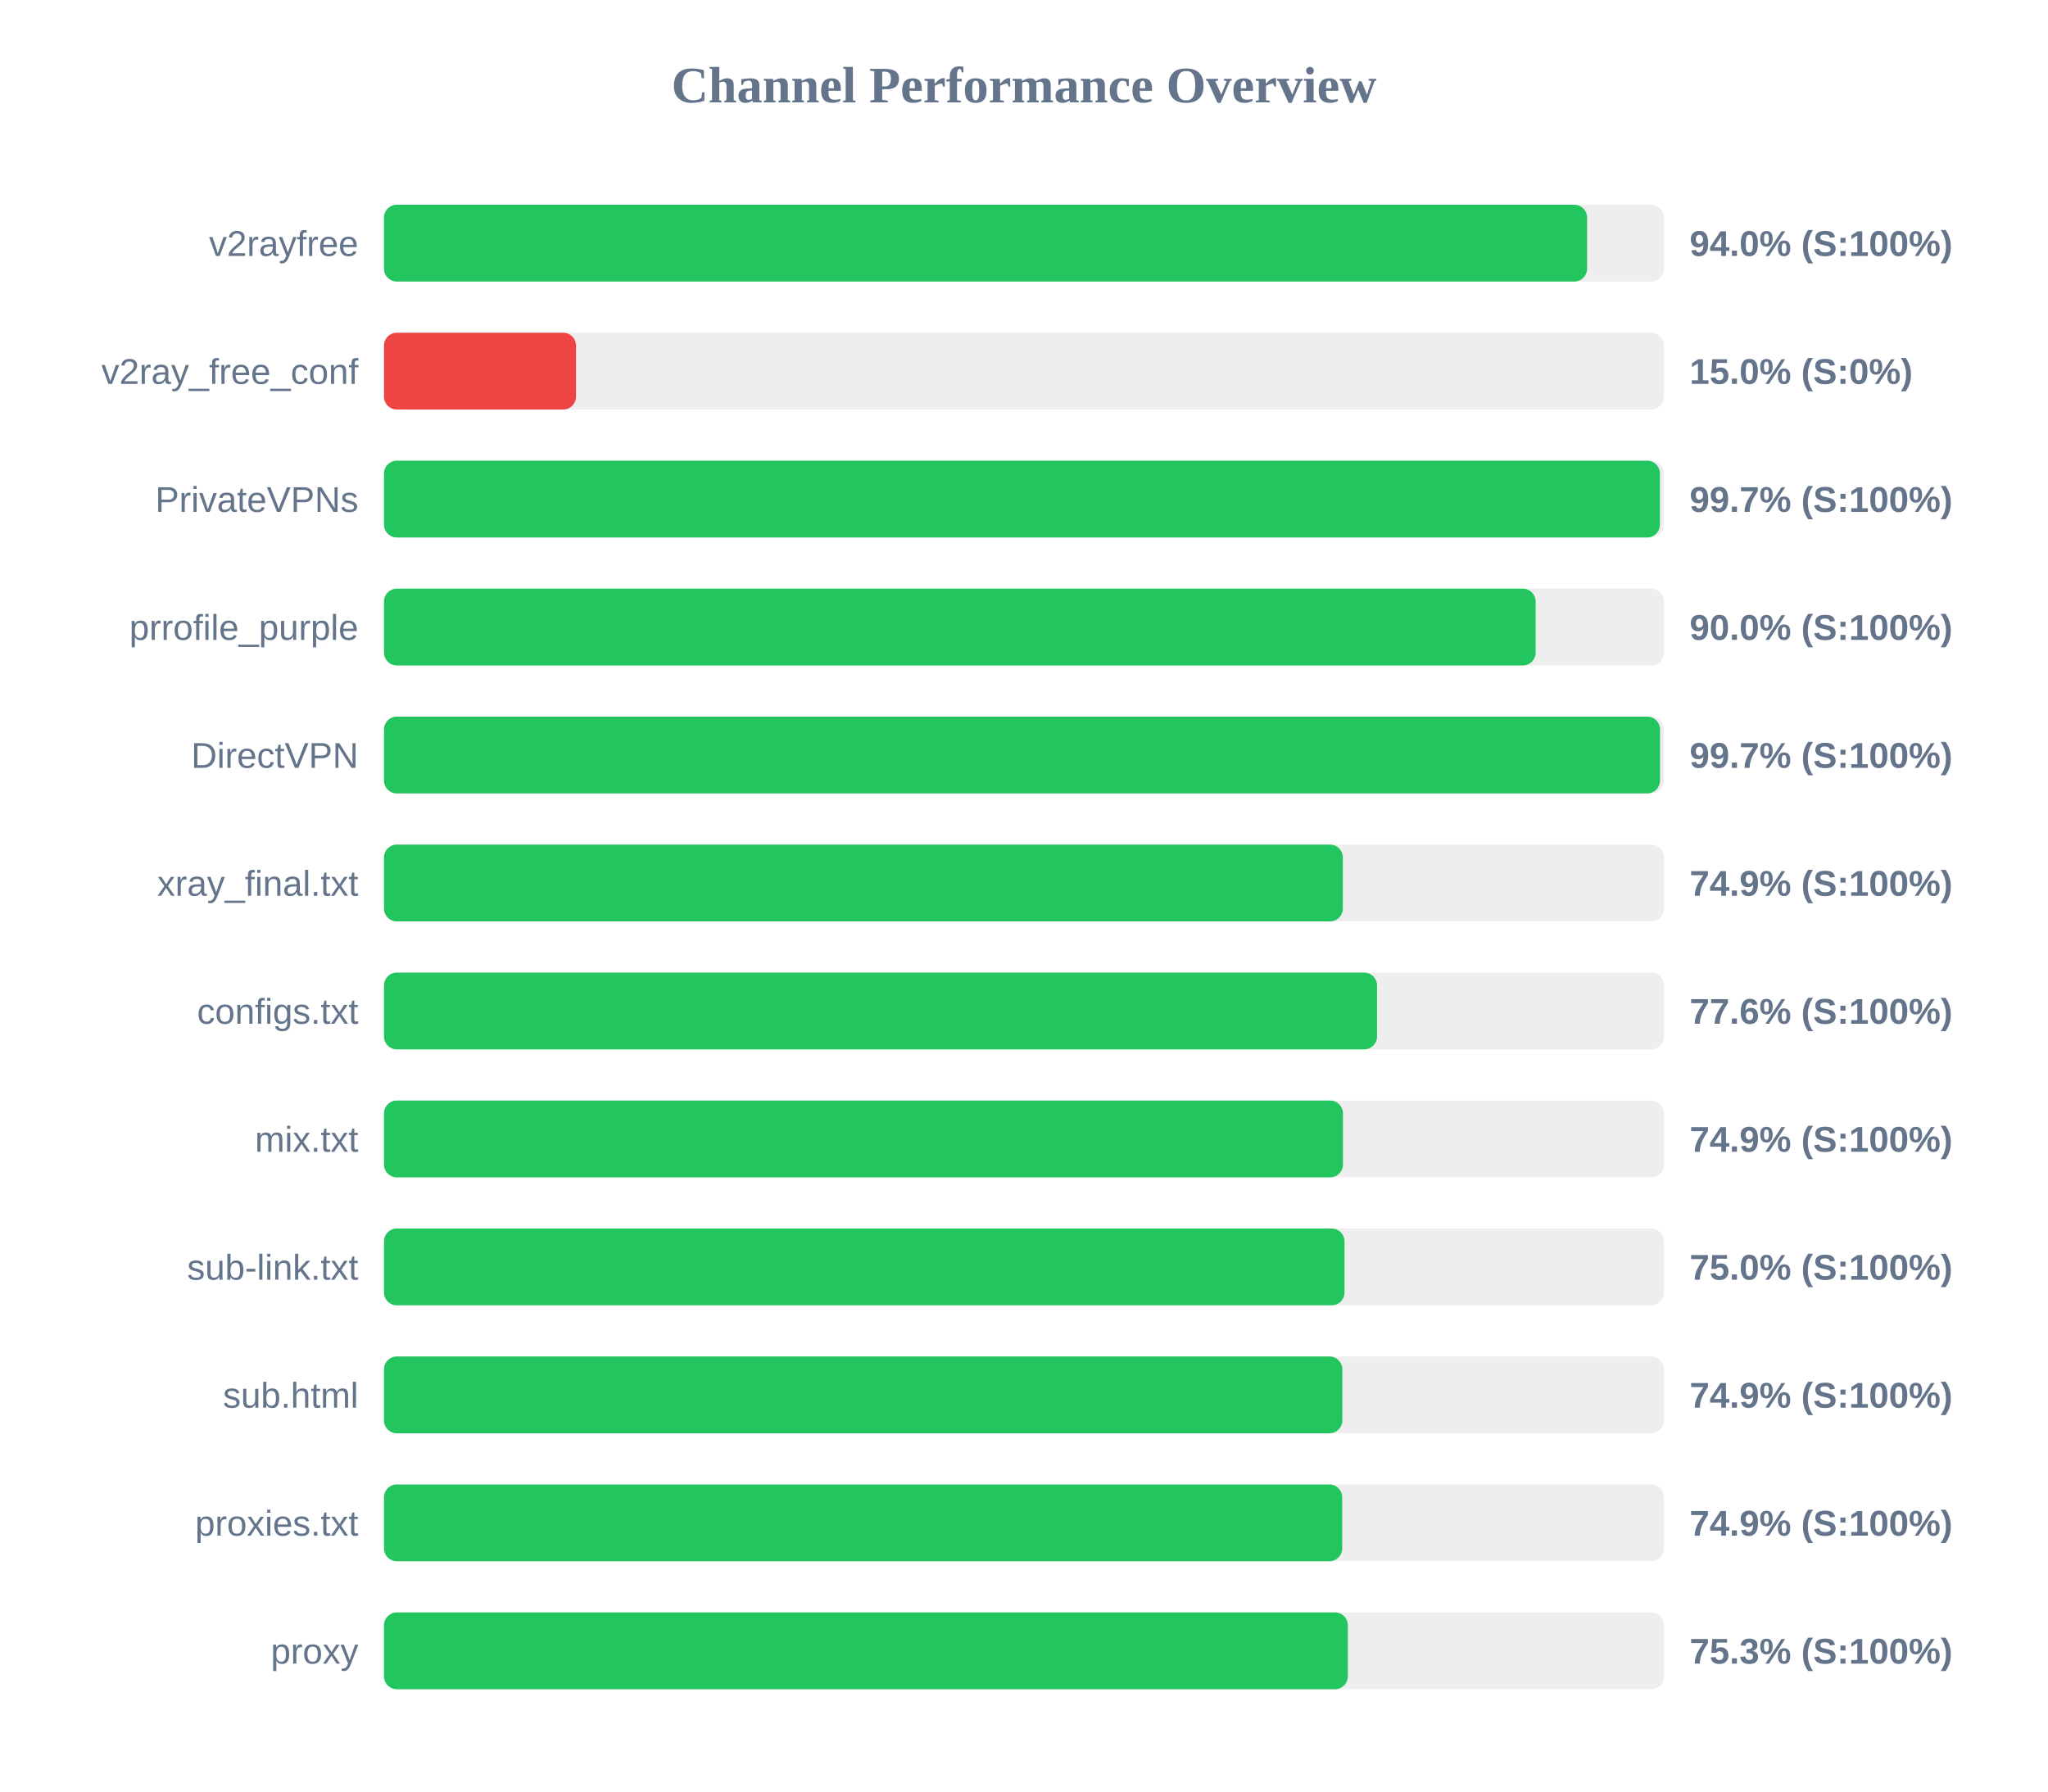
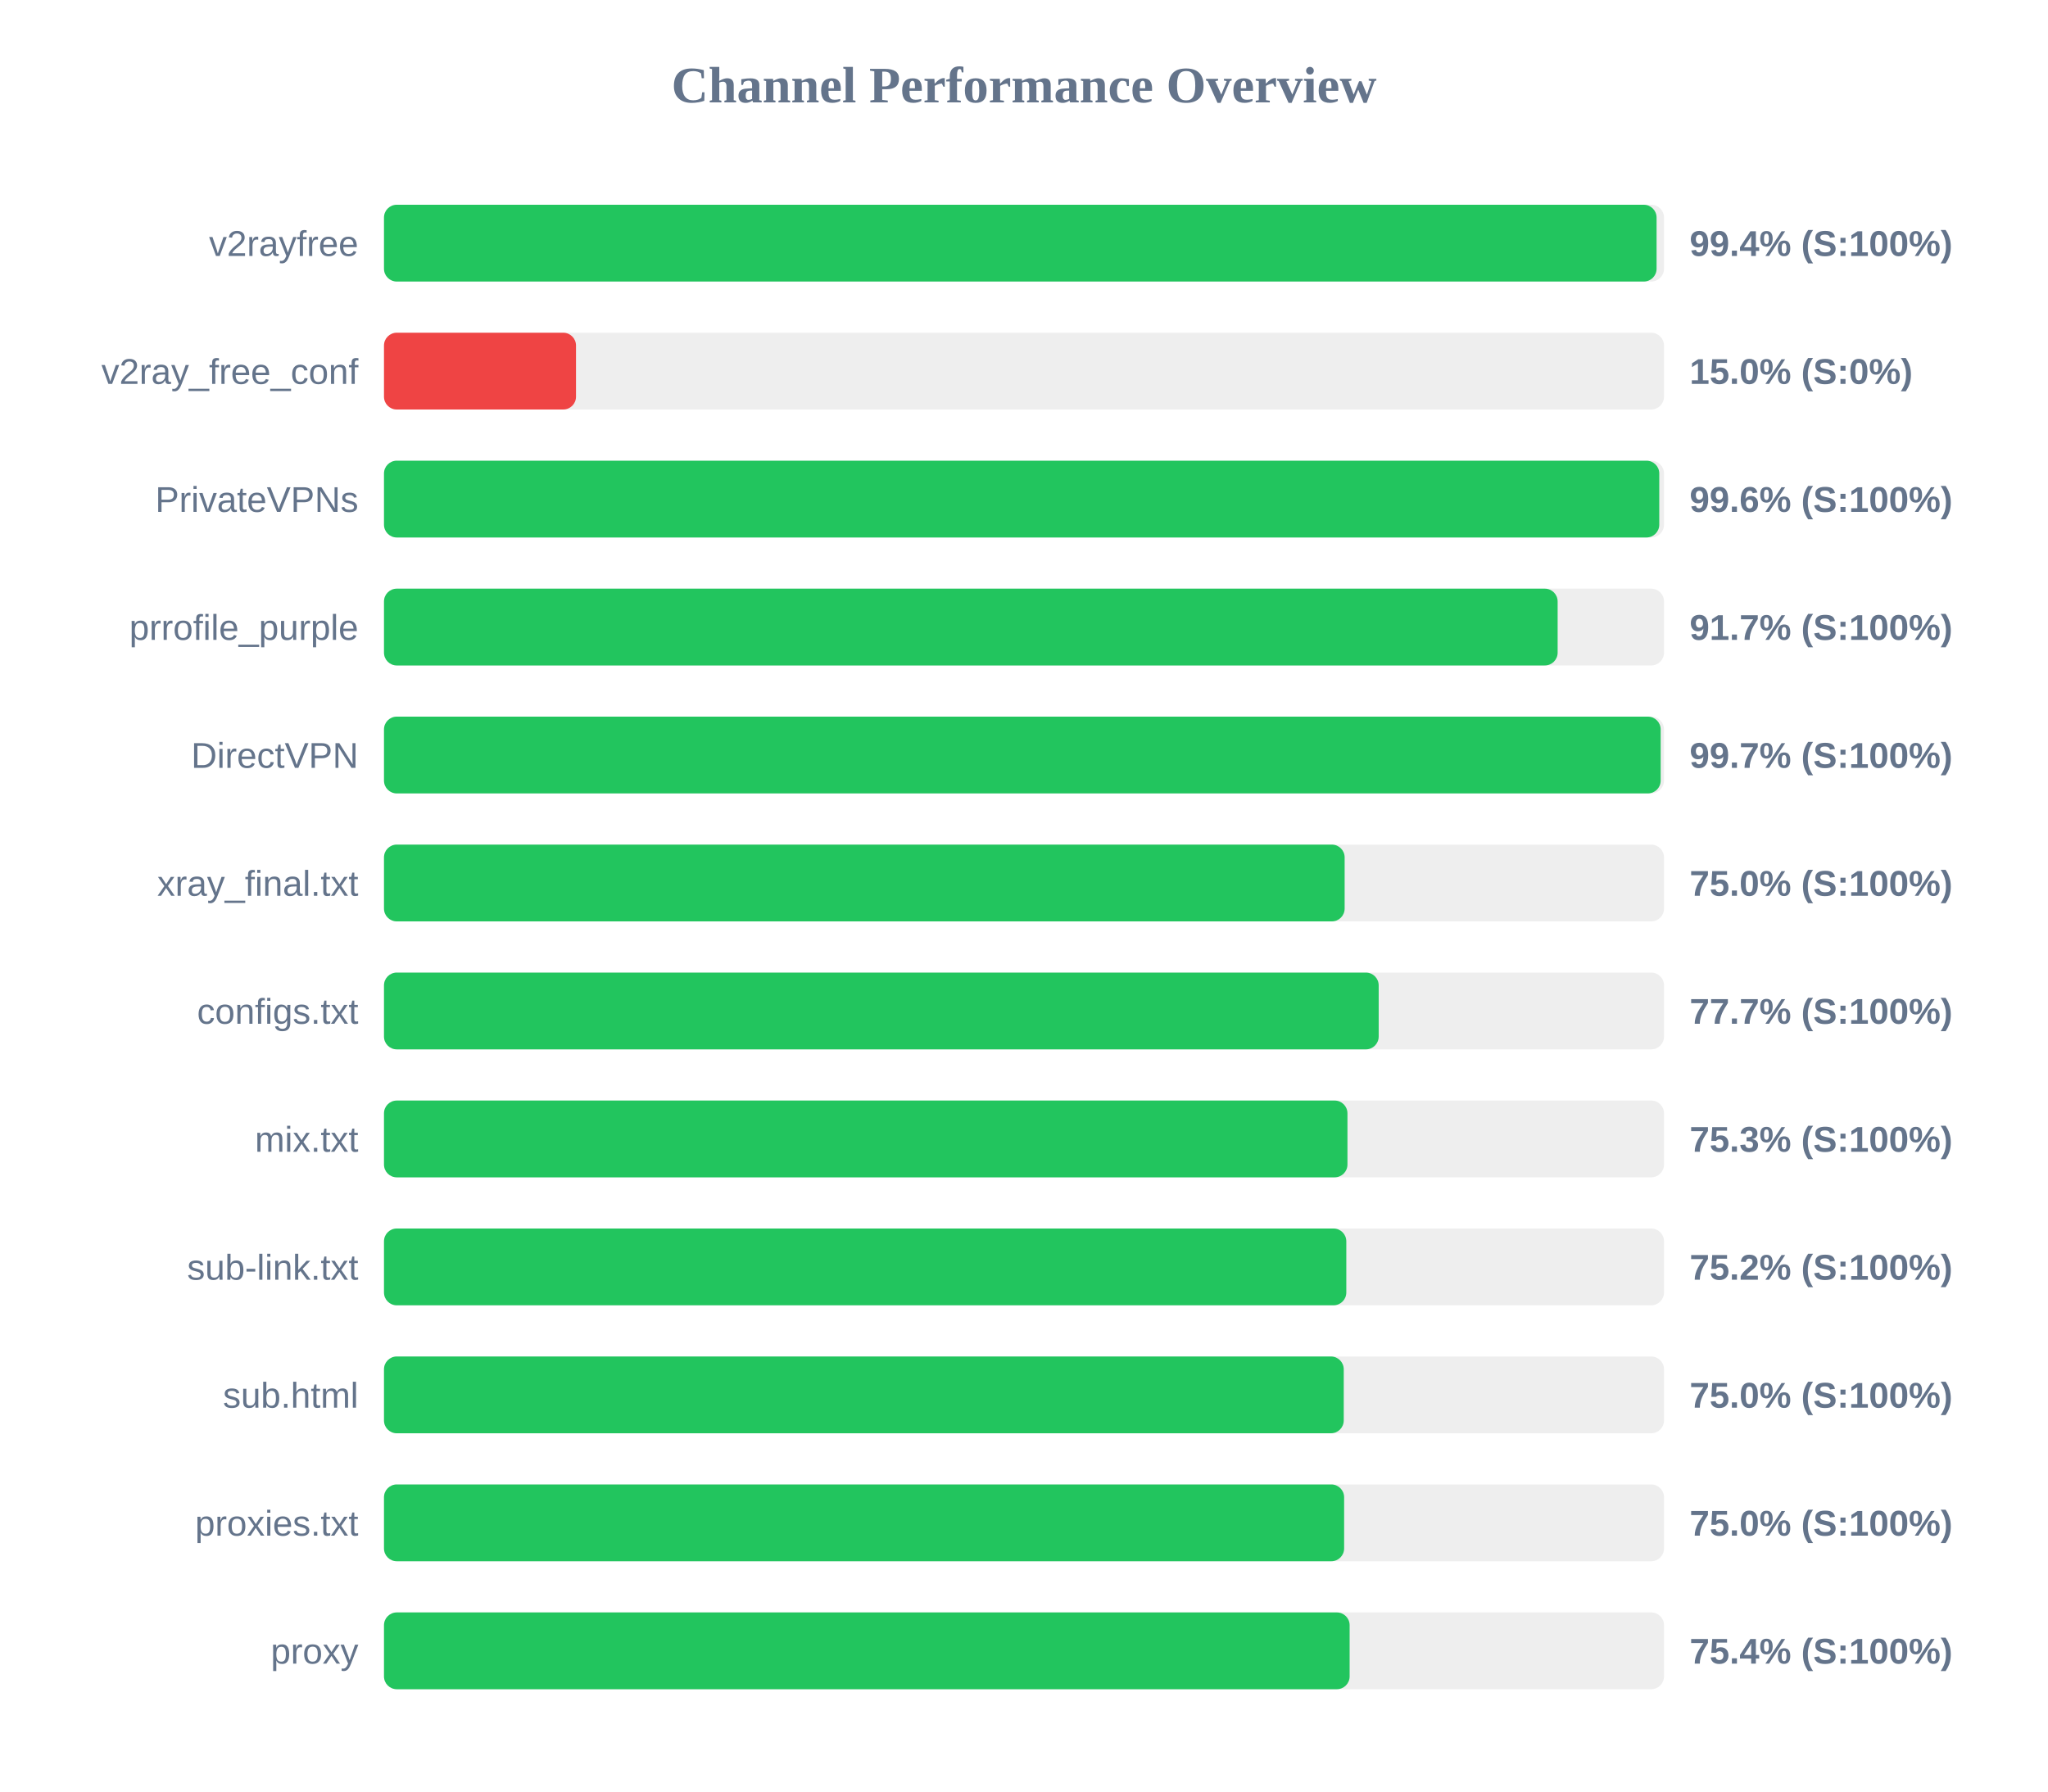
<svg xmlns="http://www.w3.org/2000/svg" width="800" height="700" version="1.1">
  <style>
        .row { font: 14px Arial; fill: #64748b; }
        .score { font: bold 14px Arial; fill: #64748b; }
    </style>
  <text x="400" y="40" text-anchor="middle" font-size="20px" font-weight="bold" fill="#64748b">Channel Performance Overview</text>
  <rect x="150" y="80" width="500" height="30" fill="#eee" rx="5" />
-   <rect x="150" y="80" width="469.95" height="30" fill="#22c55e" rx="5" />
+   <rect x="150" y="80" width="497.1" height="30" fill="#22c55e" rx="5" />
  <text x="140" y="100" text-anchor="end" class="row">v2rayfree</text>
-   <text x="660" y="100" text-anchor="start" class="score">94.0% (S:100%)</text>
+   <text x="660" y="100" text-anchor="start" class="score">99.4% (S:100%)</text>
  <rect x="150" y="130" width="500" height="30" fill="#eee" rx="5" />
  <rect x="150" y="130" width="75.0" height="30" fill="#ef4444" rx="5" />
  <text x="140" y="150" text-anchor="end" class="row">v2ray_free_conf</text>
  <text x="660" y="150" text-anchor="start" class="score">15.0% (S:0%)</text>
  <rect x="150" y="180" width="500" height="30" fill="#eee" rx="5" />
-   <rect x="150" y="180" width="498.4" height="30" fill="#22c55e" rx="5" />
+   <rect x="150" y="180" width="498.15" height="30" fill="#22c55e" rx="5" />
  <text x="140" y="200" text-anchor="end" class="row">PrivateVPNs</text>
-   <text x="660" y="200" text-anchor="start" class="score">99.7% (S:100%)</text>
+   <text x="660" y="200" text-anchor="start" class="score">99.6% (S:100%)</text>
  <rect x="150" y="230" width="500" height="30" fill="#eee" rx="5" />
-   <rect x="150" y="230" width="449.85" height="30" fill="#22c55e" rx="5" />
+   <rect x="150" y="230" width="458.45" height="30" fill="#22c55e" rx="5" />
  <text x="140" y="250" text-anchor="end" class="row">prrofile_purple</text>
-   <text x="660" y="250" text-anchor="start" class="score">90.0% (S:100%)</text>
+   <text x="660" y="250" text-anchor="start" class="score">91.7% (S:100%)</text>
  <rect x="150" y="280" width="500" height="30" fill="#eee" rx="5" />
-   <rect x="150" y="280" width="498.45" height="30" fill="#22c55e" rx="5" />
+   <rect x="150" y="280" width="498.7" height="30" fill="#22c55e" rx="5" />
  <text x="140" y="300" text-anchor="end" class="row">DirectVPN</text>
  <text x="660" y="300" text-anchor="start" class="score">99.7% (S:100%)</text>
  <rect x="150" y="330" width="500" height="30" fill="#eee" rx="5" />
-   <rect x="150" y="330" width="374.55" height="30" fill="#22c55e" rx="5" />
+   <rect x="150" y="330" width="375.25" height="30" fill="#22c55e" rx="5" />
  <text x="140" y="350" text-anchor="end" class="row">xray_final.txt</text>
-   <text x="660" y="350" text-anchor="start" class="score">74.9% (S:100%)</text>
+   <text x="660" y="350" text-anchor="start" class="score">75.0% (S:100%)</text>
  <rect x="150" y="380" width="500" height="30" fill="#eee" rx="5" />
-   <rect x="150" y="380" width="387.9" height="30" fill="#22c55e" rx="5" />
+   <rect x="150" y="380" width="388.55" height="30" fill="#22c55e" rx="5" />
  <text x="140" y="400" text-anchor="end" class="row">configs.txt</text>
-   <text x="660" y="400" text-anchor="start" class="score">77.6% (S:100%)</text>
+   <text x="660" y="400" text-anchor="start" class="score">77.7% (S:100%)</text>
  <rect x="150" y="430" width="500" height="30" fill="#eee" rx="5" />
-   <rect x="150" y="430" width="374.6" height="30" fill="#22c55e" rx="5" />
+   <rect x="150" y="430" width="376.35" height="30" fill="#22c55e" rx="5" />
  <text x="140" y="450" text-anchor="end" class="row">mix.txt</text>
-   <text x="660" y="450" text-anchor="start" class="score">74.9% (S:100%)</text>
+   <text x="660" y="450" text-anchor="start" class="score">75.3% (S:100%)</text>
  <rect x="150" y="480" width="500" height="30" fill="#eee" rx="5" />
-   <rect x="150" y="480" width="375.2" height="30" fill="#22c55e" rx="5" />
+   <rect x="150" y="480" width="375.9" height="30" fill="#22c55e" rx="5" />
  <text x="140" y="500" text-anchor="end" class="row">sub-link.txt</text>
-   <text x="660" y="500" text-anchor="start" class="score">75.0% (S:100%)</text>
+   <text x="660" y="500" text-anchor="start" class="score">75.2% (S:100%)</text>
  <rect x="150" y="530" width="500" height="30" fill="#eee" rx="5" />
-   <rect x="150" y="530" width="374.35" height="30" fill="#22c55e" rx="5" />
+   <rect x="150" y="530" width="374.9" height="30" fill="#22c55e" rx="5" />
  <text x="140" y="550" text-anchor="end" class="row">sub.html</text>
-   <text x="660" y="550" text-anchor="start" class="score">74.9% (S:100%)</text>
+   <text x="660" y="550" text-anchor="start" class="score">75.0% (S:100%)</text>
  <rect x="150" y="580" width="500" height="30" fill="#eee" rx="5" />
-   <rect x="150" y="580" width="374.3" height="30" fill="#22c55e" rx="5" />
+   <rect x="150" y="580" width="375.05" height="30" fill="#22c55e" rx="5" />
  <text x="140" y="600" text-anchor="end" class="row">proxies.txt</text>
-   <text x="660" y="600" text-anchor="start" class="score">74.9% (S:100%)</text>
+   <text x="660" y="600" text-anchor="start" class="score">75.0% (S:100%)</text>
  <rect x="150" y="630" width="500" height="30" fill="#eee" rx="5" />
-   <rect x="150" y="630" width="376.5" height="30" fill="#22c55e" rx="5" />
+   <rect x="150" y="630" width="377.2" height="30" fill="#22c55e" rx="5" />
  <text x="140" y="650" text-anchor="end" class="row">proxy</text>
-   <text x="660" y="650" text-anchor="start" class="score">75.3% (S:100%)</text>
+   <text x="660" y="650" text-anchor="start" class="score">75.4% (S:100%)</text>
</svg>
